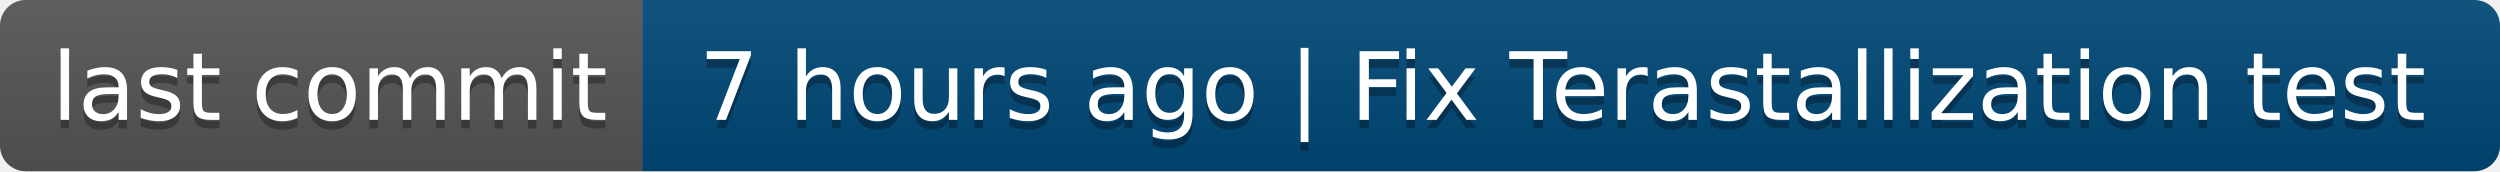
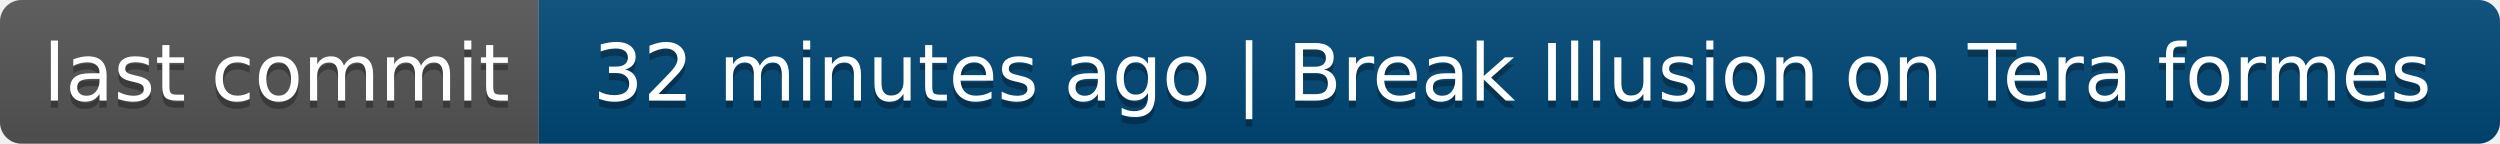
- <svg xmlns="http://www.w3.org/2000/svg" width="292" height="20" role="img" aria-label="last commit: 7 hours ago | Fix Terastallization test">
+ <svg xmlns="http://www.w3.org/2000/svg" width="348" height="20" role="img" aria-label="last commit: 32 minutes ago | Break Illusion on Tera formes">
  <linearGradient id="s" x2="0" y2="100%">
    <stop offset="0" stop-color="#bbb" stop-opacity=".1" />
    <stop offset="1" stop-opacity=".1" />
  </linearGradient>
  <clipPath id="r">
-     <rect width="292" height="20" rx="3" fill="#fff" />
+     <rect width="348" height="20" rx="3" fill="#fff" />
  </clipPath>
  <g clip-path="url(#r)">
    <rect width="75" height="20" fill="#555" />
-     <rect x="75" width="217" height="20" fill="#004878" />
-     <rect width="292" height="20" fill="url(#s)" />
+     <rect x="75" width="273" height="20" fill="#004878" />
+     <rect width="348" height="20" fill="url(#s)" />
  </g>
  <g fill="#fff" text-anchor="middle" font-family="Verdana,Geneva,DejaVu Sans,sans-serif" text-rendering="geometricPrecision" font-size="110">
    <text aria-hidden="true" x="385" y="150" fill="#010101" fill-opacity=".3" transform="scale(.1)" textLength="650">last commit</text>
    <text x="385" y="140" transform="scale(.1)" fill="#fff" textLength="650">last commit</text>
-     <text aria-hidden="true" x="1825" y="150" fill="#010101" fill-opacity=".3" transform="scale(.1)" textLength="2070">7 hours ago | Fix Terastallization test</text>
-     <text x="1825" y="140" transform="scale(.1)" fill="#fff" textLength="2070">7 hours ago | Fix Terastallization test</text>
+     <text aria-hidden="true" x="2105" y="150" fill="#010101" fill-opacity=".3" transform="scale(.1)" textLength="2630">32 minutes ago | Break Illusion on Tera formes</text>
+     <text x="2105" y="140" transform="scale(.1)" fill="#fff" textLength="2630">32 minutes ago | Break Illusion on Tera formes</text>
  </g>
</svg>
